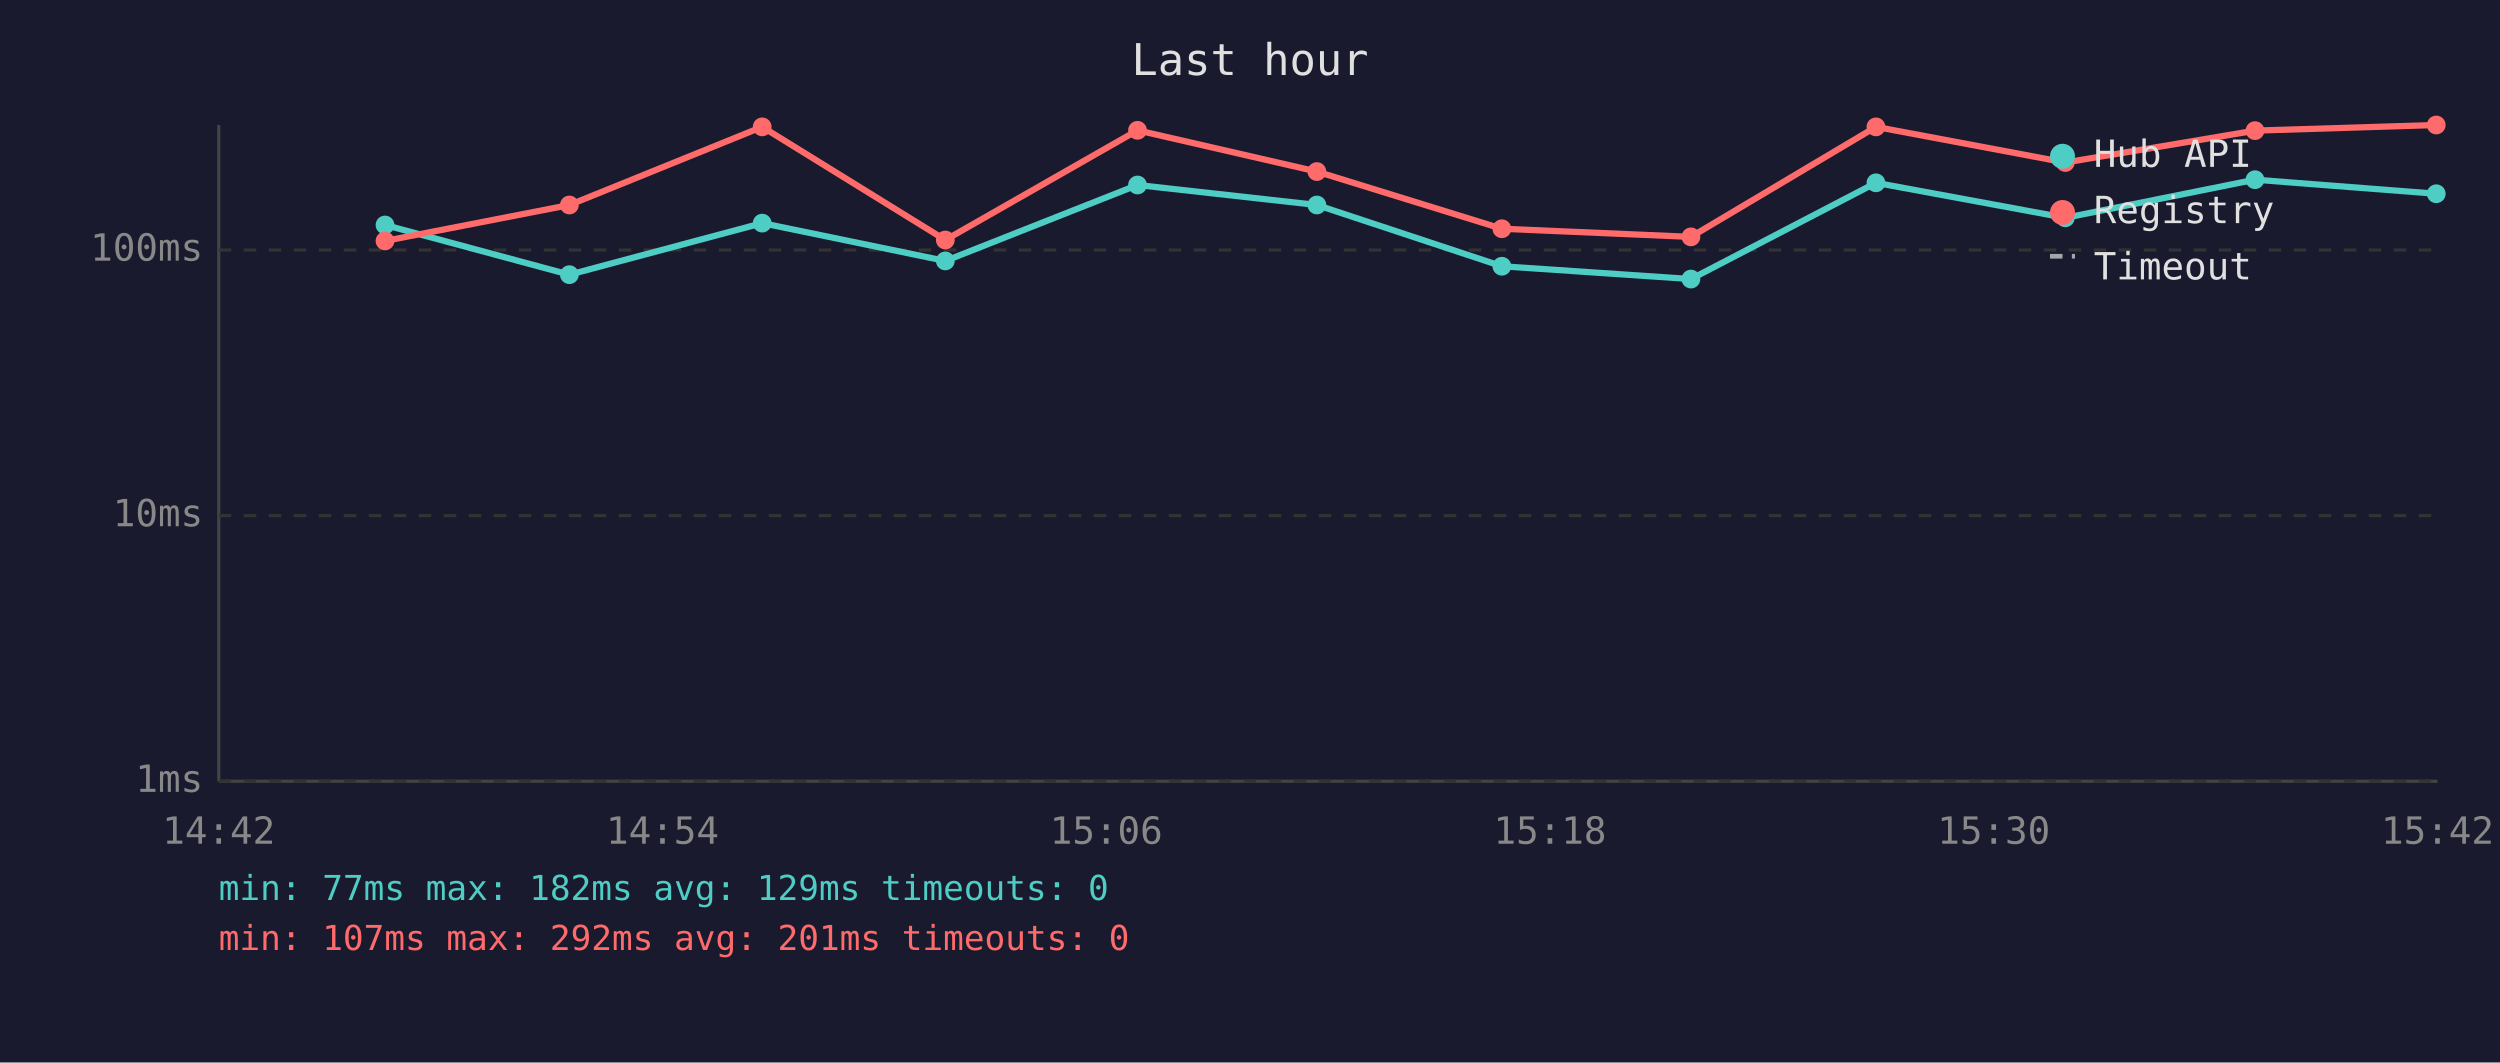
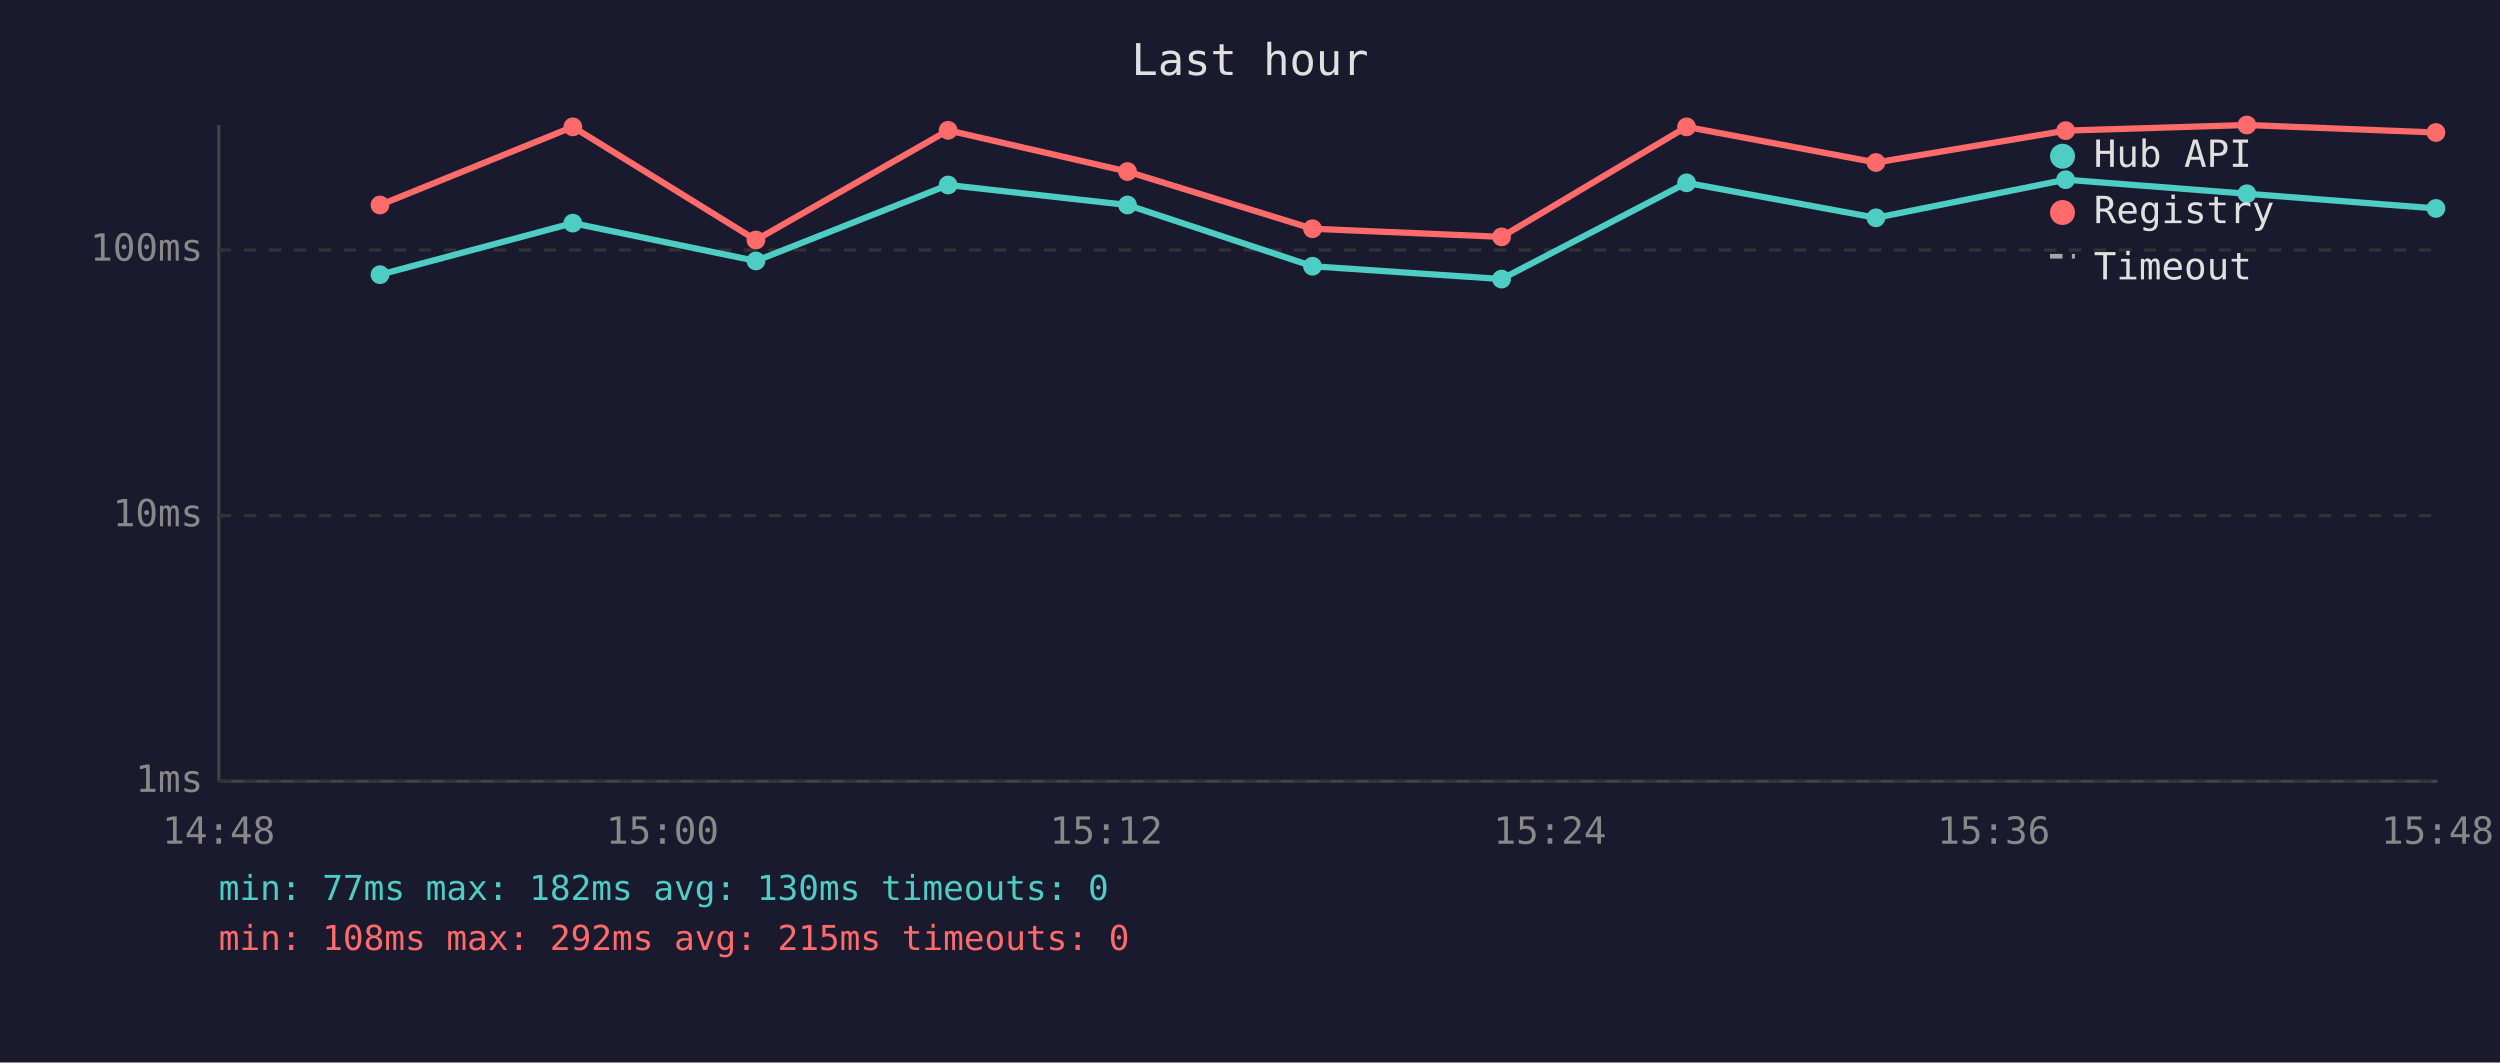
<svg xmlns="http://www.w3.org/2000/svg" viewBox="0 0 800 340" font-family="monospace" font-size="12">
  <rect width="800" height="340" fill="#1a1a2e" />
  <text x="400" y="24" fill="#e0e0e0" font-size="14" text-anchor="middle">Last hour</text>
  <line x1="70" y1="40" x2="70" y2="250" stroke="#444" stroke-width="1" />
  <line x1="70" y1="250" x2="780" y2="250" stroke="#444" stroke-width="1" />
  <line x1="70" y1="250" x2="780" y2="250" stroke="#333" stroke-width="1" stroke-dasharray="4" />
  <text x="65" y="250" fill="#888" text-anchor="end" dominant-baseline="middle">1ms</text>
  <line x1="70" y1="165" x2="780" y2="165" stroke="#333" stroke-width="1" stroke-dasharray="4" />
  <text x="65" y="165" fill="#888" text-anchor="end" dominant-baseline="middle">10ms</text>
  <line x1="70" y1="80" x2="780" y2="80" stroke="#333" stroke-width="1" stroke-dasharray="4" />
  <text x="65" y="80" fill="#888" text-anchor="end" dominant-baseline="middle">100ms</text>
-   <text x="70" y="270" fill="#888" text-anchor="middle">14:42</text>
-   <text x="212" y="270" fill="#888" text-anchor="middle">14:54</text>
-   <text x="354" y="270" fill="#888" text-anchor="middle">15:06</text>
-   <text x="496" y="270" fill="#888" text-anchor="middle">15:18</text>
-   <text x="638" y="270" fill="#888" text-anchor="middle">15:30</text>
-   <text x="780" y="270" fill="#888" text-anchor="middle">15:42</text>
-   <polyline points="123.2,72.0 182.2,87.9 243.9,71.4 302.5,83.5 364.0,59.2 421.4,65.6 480.6,85.2 541.1,89.3 600.3,58.5 660.9,69.7 721.6,57.5 779.6,62.0" fill="none" stroke="#4ecdc4" stroke-width="2" opacity="1" />
-   <circle cx="123.2" cy="72.0" r="3" fill="#4ecdc4" />
-   <circle cx="182.2" cy="87.9" r="3" fill="#4ecdc4" />
-   <circle cx="243.9" cy="71.4" r="3" fill="#4ecdc4" />
-   <circle cx="302.5" cy="83.5" r="3" fill="#4ecdc4" />
-   <circle cx="364.0" cy="59.2" r="3" fill="#4ecdc4" />
-   <circle cx="421.4" cy="65.6" r="3" fill="#4ecdc4" />
-   <circle cx="480.6" cy="85.2" r="3" fill="#4ecdc4" />
-   <circle cx="541.1" cy="89.3" r="3" fill="#4ecdc4" />
-   <circle cx="600.3" cy="58.5" r="3" fill="#4ecdc4" />
-   <circle cx="660.9" cy="69.7" r="3" fill="#4ecdc4" />
-   <circle cx="721.6" cy="57.5" r="3" fill="#4ecdc4" />
-   <circle cx="779.6" cy="62.0" r="3" fill="#4ecdc4" />
-   <polyline points="123.2,77.1 182.2,65.6 243.9,40.6 302.5,76.8 364.0,41.7 421.4,54.9 480.6,73.2 541.1,75.8 600.3,40.6 660.9,52.0 721.6,41.8 779.6,40.0" fill="none" stroke="#ff6b6b" stroke-width="2" opacity="1" />
-   <circle cx="123.2" cy="77.1" r="3" fill="#ff6b6b" />
-   <circle cx="182.2" cy="65.6" r="3" fill="#ff6b6b" />
-   <circle cx="243.9" cy="40.6" r="3" fill="#ff6b6b" />
-   <circle cx="302.5" cy="76.8" r="3" fill="#ff6b6b" />
-   <circle cx="364.0" cy="41.7" r="3" fill="#ff6b6b" />
-   <circle cx="421.4" cy="54.9" r="3" fill="#ff6b6b" />
-   <circle cx="480.6" cy="73.2" r="3" fill="#ff6b6b" />
-   <circle cx="541.1" cy="75.8" r="3" fill="#ff6b6b" />
-   <circle cx="600.3" cy="40.6" r="3" fill="#ff6b6b" />
-   <circle cx="660.9" cy="52.0" r="3" fill="#ff6b6b" />
-   <circle cx="721.6" cy="41.8" r="3" fill="#ff6b6b" />
-   <circle cx="779.6" cy="40.0" r="3" fill="#ff6b6b" />
+   <text x="70" y="270" fill="#888" text-anchor="middle">14:48</text>
+   <text x="212" y="270" fill="#888" text-anchor="middle">15:00</text>
+   <text x="354" y="270" fill="#888" text-anchor="middle">15:12</text>
+   <text x="496" y="270" fill="#888" text-anchor="middle">15:24</text>
+   <text x="638" y="270" fill="#888" text-anchor="middle">15:36</text>
+   <text x="780" y="270" fill="#888" text-anchor="middle">15:48</text>
+   <polyline points="121.6,87.9 183.3,71.4 241.9,83.5 303.4,59.2 360.8,65.6 420.0,85.2 480.5,89.3 539.7,58.5 600.3,69.7 661.0,57.5 719.0,62.0 779.5,66.7" fill="none" stroke="#4ecdc4" stroke-width="2" opacity="1" />
+   <circle cx="121.6" cy="87.9" r="3" fill="#4ecdc4" />
+   <circle cx="183.3" cy="71.4" r="3" fill="#4ecdc4" />
+   <circle cx="241.9" cy="83.5" r="3" fill="#4ecdc4" />
+   <circle cx="303.4" cy="59.2" r="3" fill="#4ecdc4" />
+   <circle cx="360.8" cy="65.6" r="3" fill="#4ecdc4" />
+   <circle cx="420.0" cy="85.2" r="3" fill="#4ecdc4" />
+   <circle cx="480.5" cy="89.3" r="3" fill="#4ecdc4" />
+   <circle cx="539.7" cy="58.5" r="3" fill="#4ecdc4" />
+   <circle cx="600.3" cy="69.7" r="3" fill="#4ecdc4" />
+   <circle cx="661.0" cy="57.5" r="3" fill="#4ecdc4" />
+   <circle cx="719.0" cy="62.0" r="3" fill="#4ecdc4" />
+   <circle cx="779.5" cy="66.7" r="3" fill="#4ecdc4" />
+   <polyline points="121.6,65.6 183.3,40.6 241.9,76.8 303.4,41.7 360.8,54.9 420.0,73.2 480.5,75.8 539.7,40.6 600.3,52.0 661.0,41.8 719.0,40.0 779.5,42.4" fill="none" stroke="#ff6b6b" stroke-width="2" opacity="1" />
+   <circle cx="121.6" cy="65.6" r="3" fill="#ff6b6b" />
+   <circle cx="183.3" cy="40.6" r="3" fill="#ff6b6b" />
+   <circle cx="241.9" cy="76.8" r="3" fill="#ff6b6b" />
+   <circle cx="303.4" cy="41.7" r="3" fill="#ff6b6b" />
+   <circle cx="360.8" cy="54.9" r="3" fill="#ff6b6b" />
+   <circle cx="420.0" cy="73.2" r="3" fill="#ff6b6b" />
+   <circle cx="480.5" cy="75.8" r="3" fill="#ff6b6b" />
+   <circle cx="539.7" cy="40.6" r="3" fill="#ff6b6b" />
+   <circle cx="600.3" cy="52.0" r="3" fill="#ff6b6b" />
+   <circle cx="661.0" cy="41.8" r="3" fill="#ff6b6b" />
+   <circle cx="719.0" cy="40.0" r="3" fill="#ff6b6b" />
+   <circle cx="779.5" cy="42.4" r="3" fill="#ff6b6b" />
  <circle cx="660" cy="50" r="4" fill="#4ecdc4" />
  <text x="670" y="50" fill="#e0e0e0" dominant-baseline="middle">Hub API</text>
  <circle cx="660" cy="68" r="4" fill="#ff6b6b" />
  <text x="670" y="68" fill="#e0e0e0" dominant-baseline="middle">Registry</text>
  <line x1="656" y1="82" x2="664" y2="82" stroke="#e0e0e0" stroke-width="1.5" stroke-dasharray="4,3" opacity="0.7" />
  <text x="670" y="86" fill="#e0e0e0" dominant-baseline="middle">Timeout</text>
-   <text x="70" y="288" fill="#4ecdc4" font-size="11">min: 77ms  max: 182ms  avg: 129ms  timeouts: 0</text>
-   <text x="70" y="304" fill="#ff6b6b" font-size="11">min: 107ms  max: 292ms  avg: 201ms  timeouts: 0</text>
+   <text x="70" y="288" fill="#4ecdc4" font-size="11">min: 77ms  max: 182ms  avg: 130ms  timeouts: 0</text>
+   <text x="70" y="304" fill="#ff6b6b" font-size="11">min: 108ms  max: 292ms  avg: 215ms  timeouts: 0</text>
</svg>
